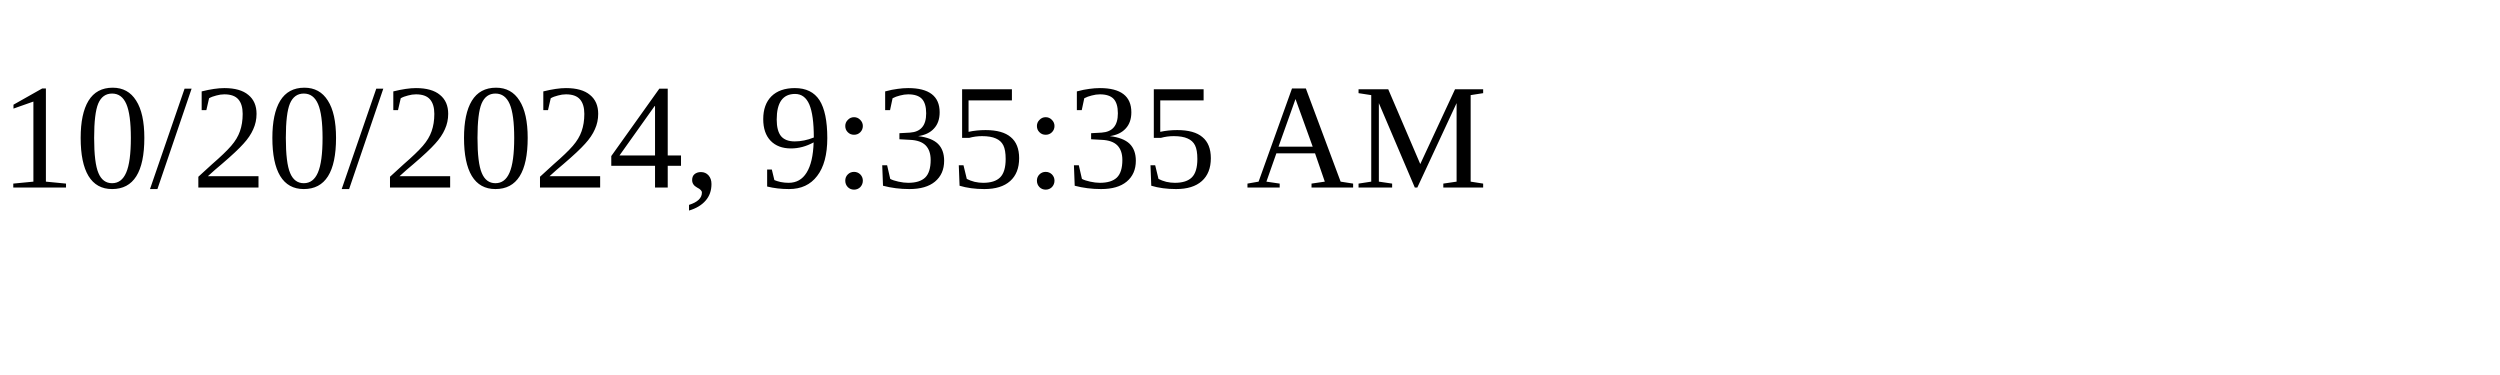
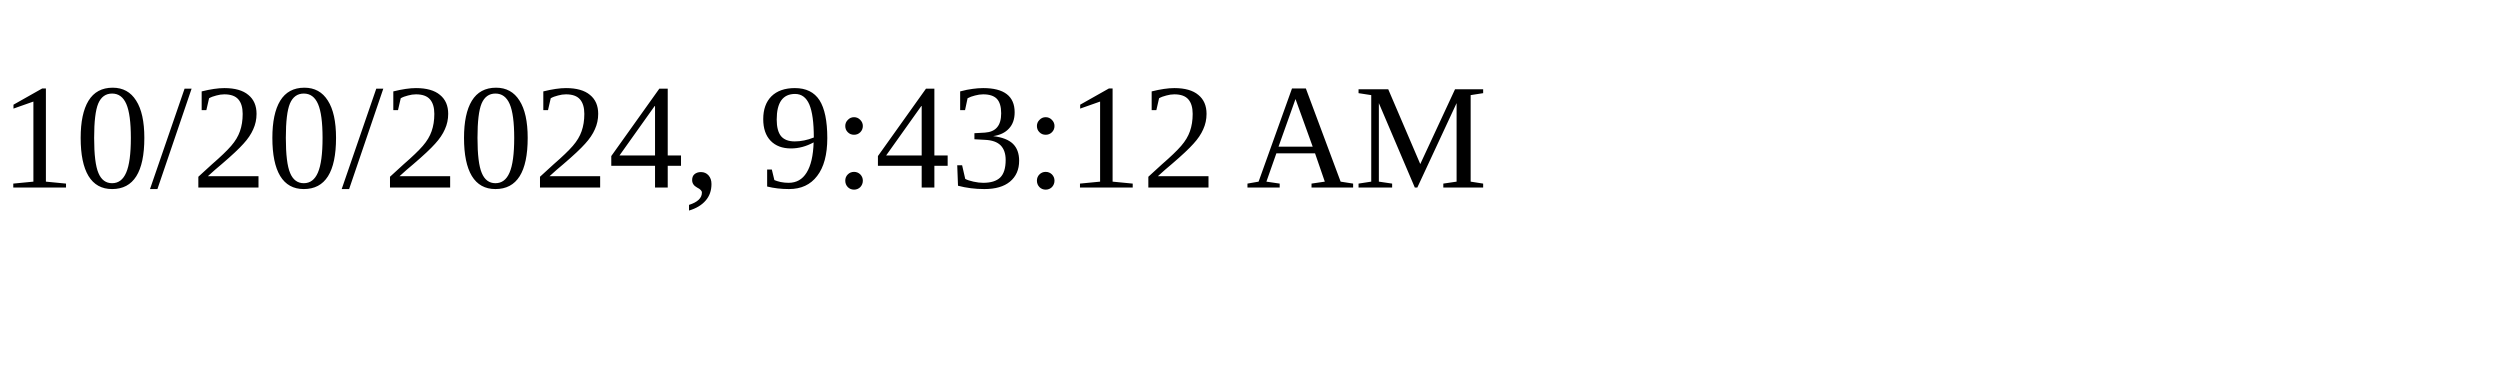
<svg xmlns="http://www.w3.org/2000/svg" height="30" width="200">
-   <text x="0" y="15">10/20/2024, 9:35:35 AM</text>
+   <text x="0" y="15">10/20/2024, 9:43:12 AM</text>
</svg>
